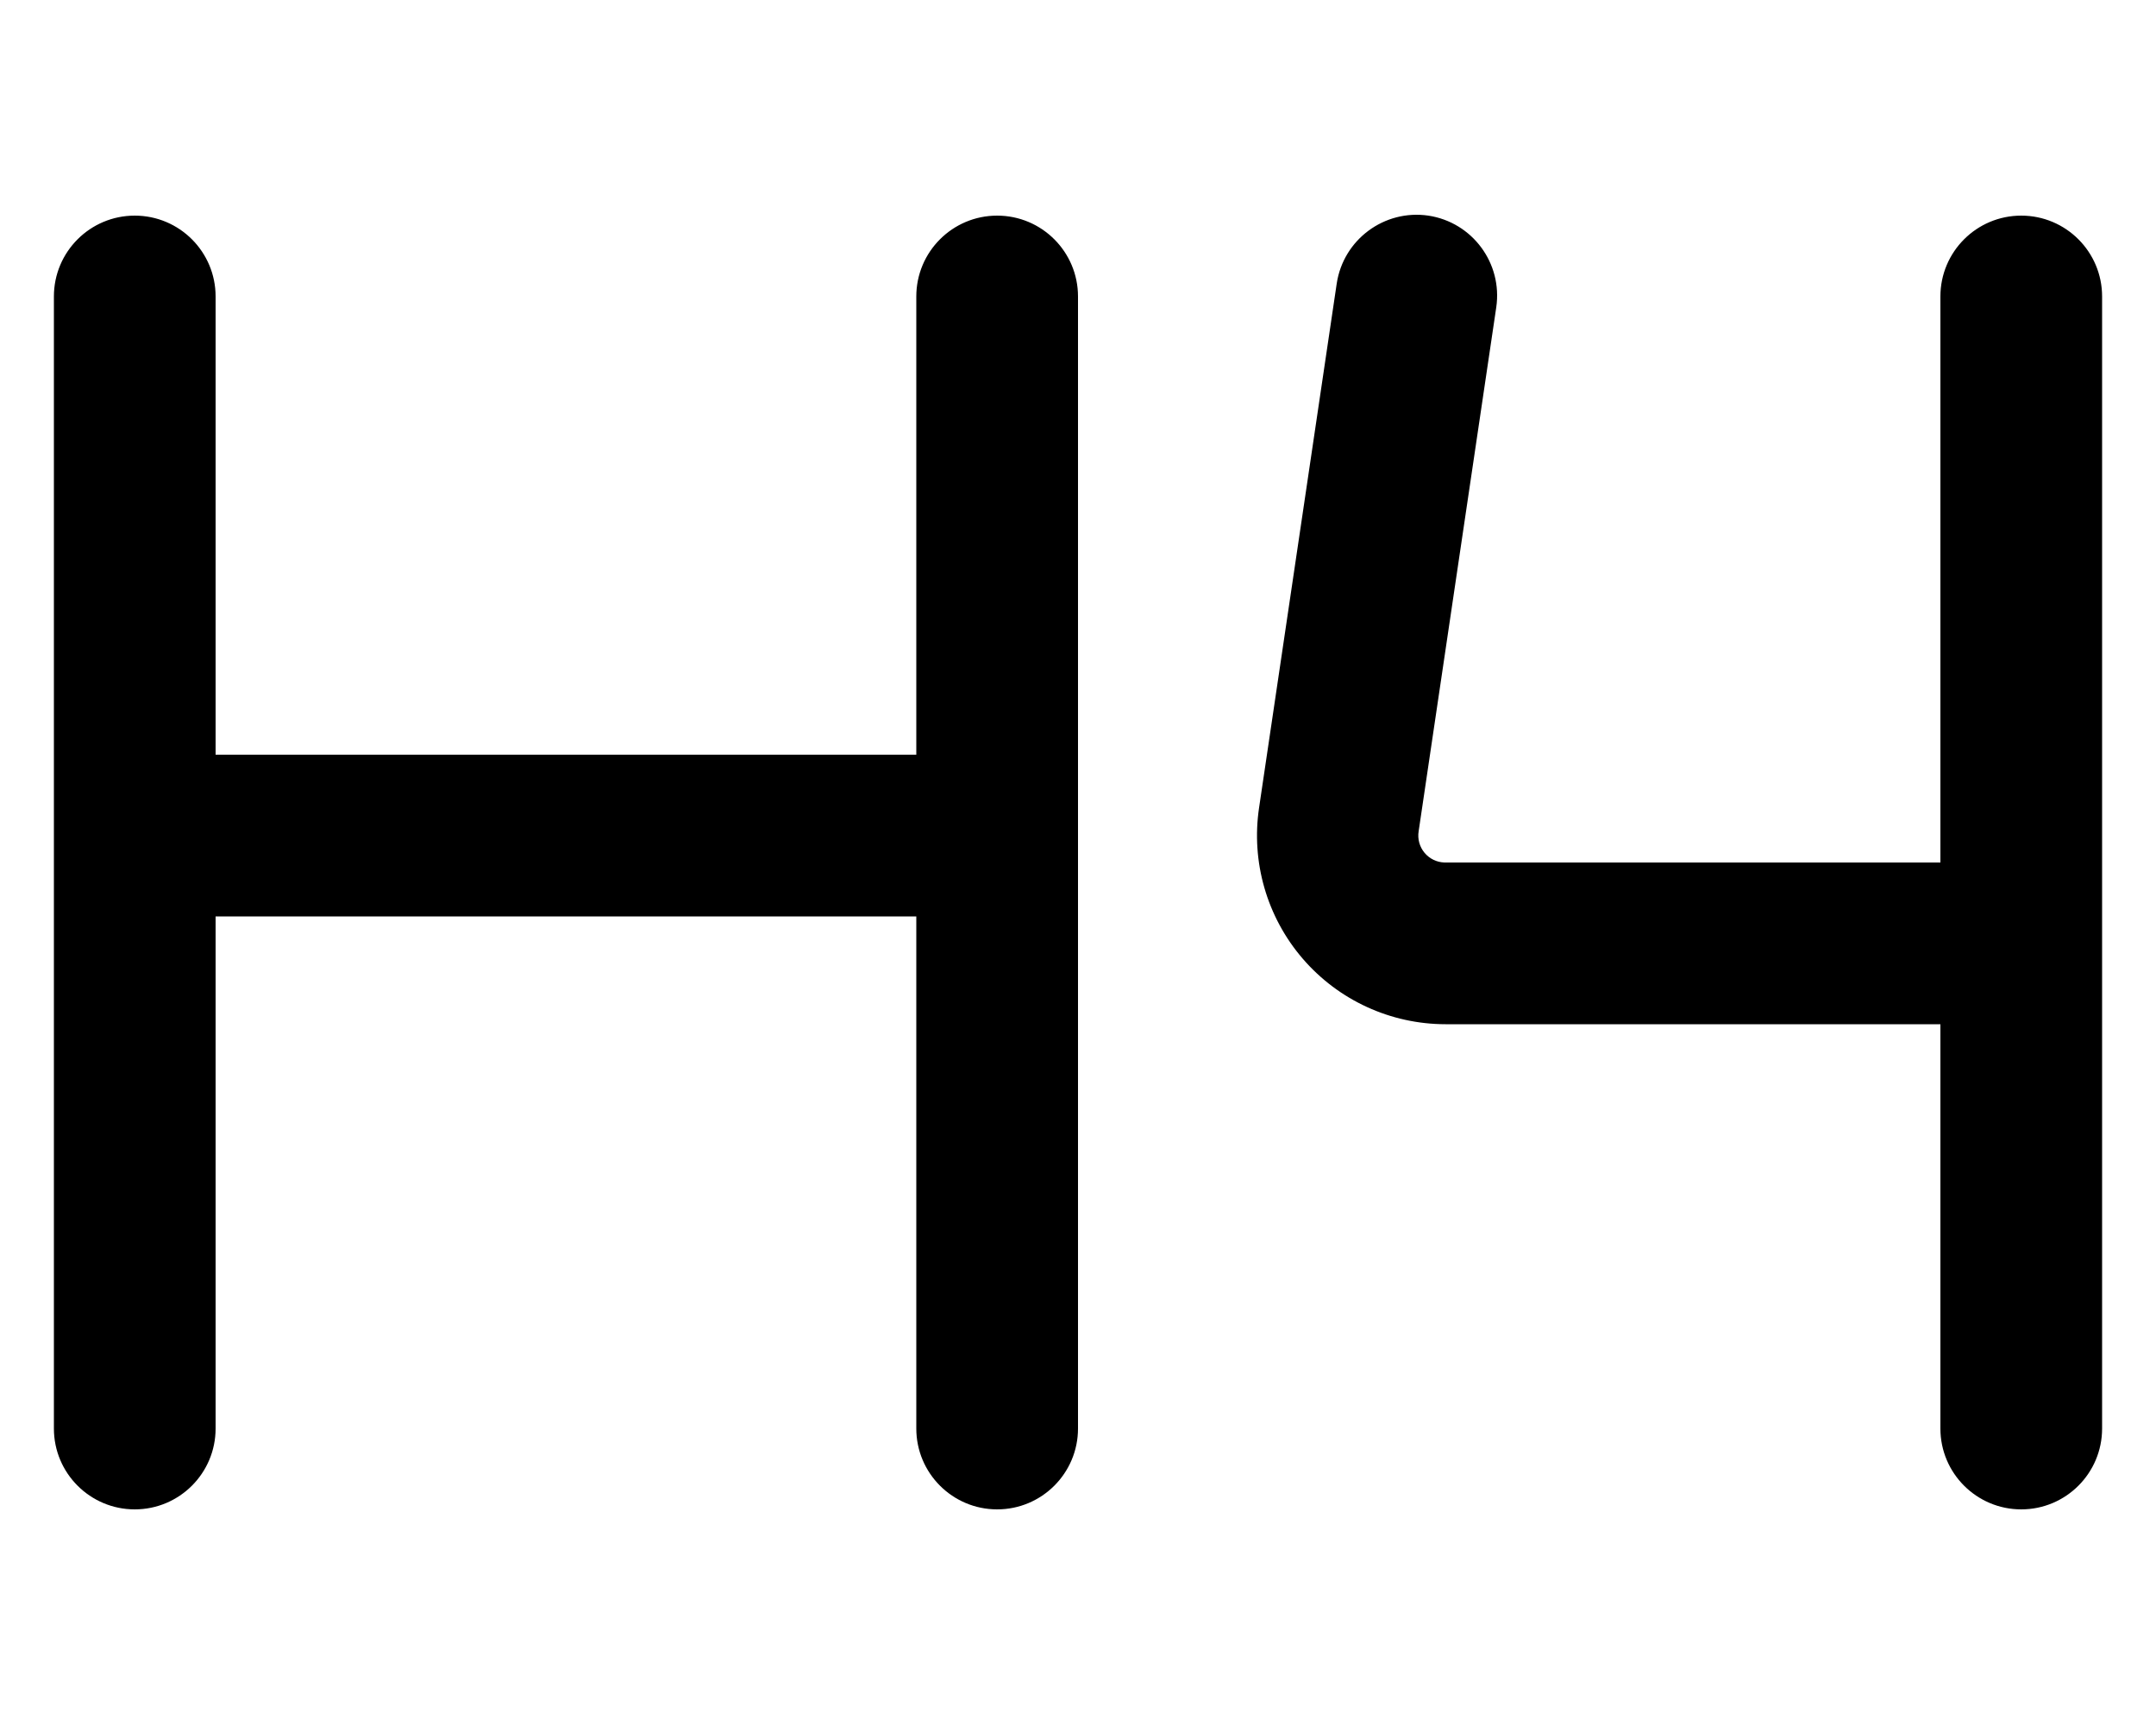
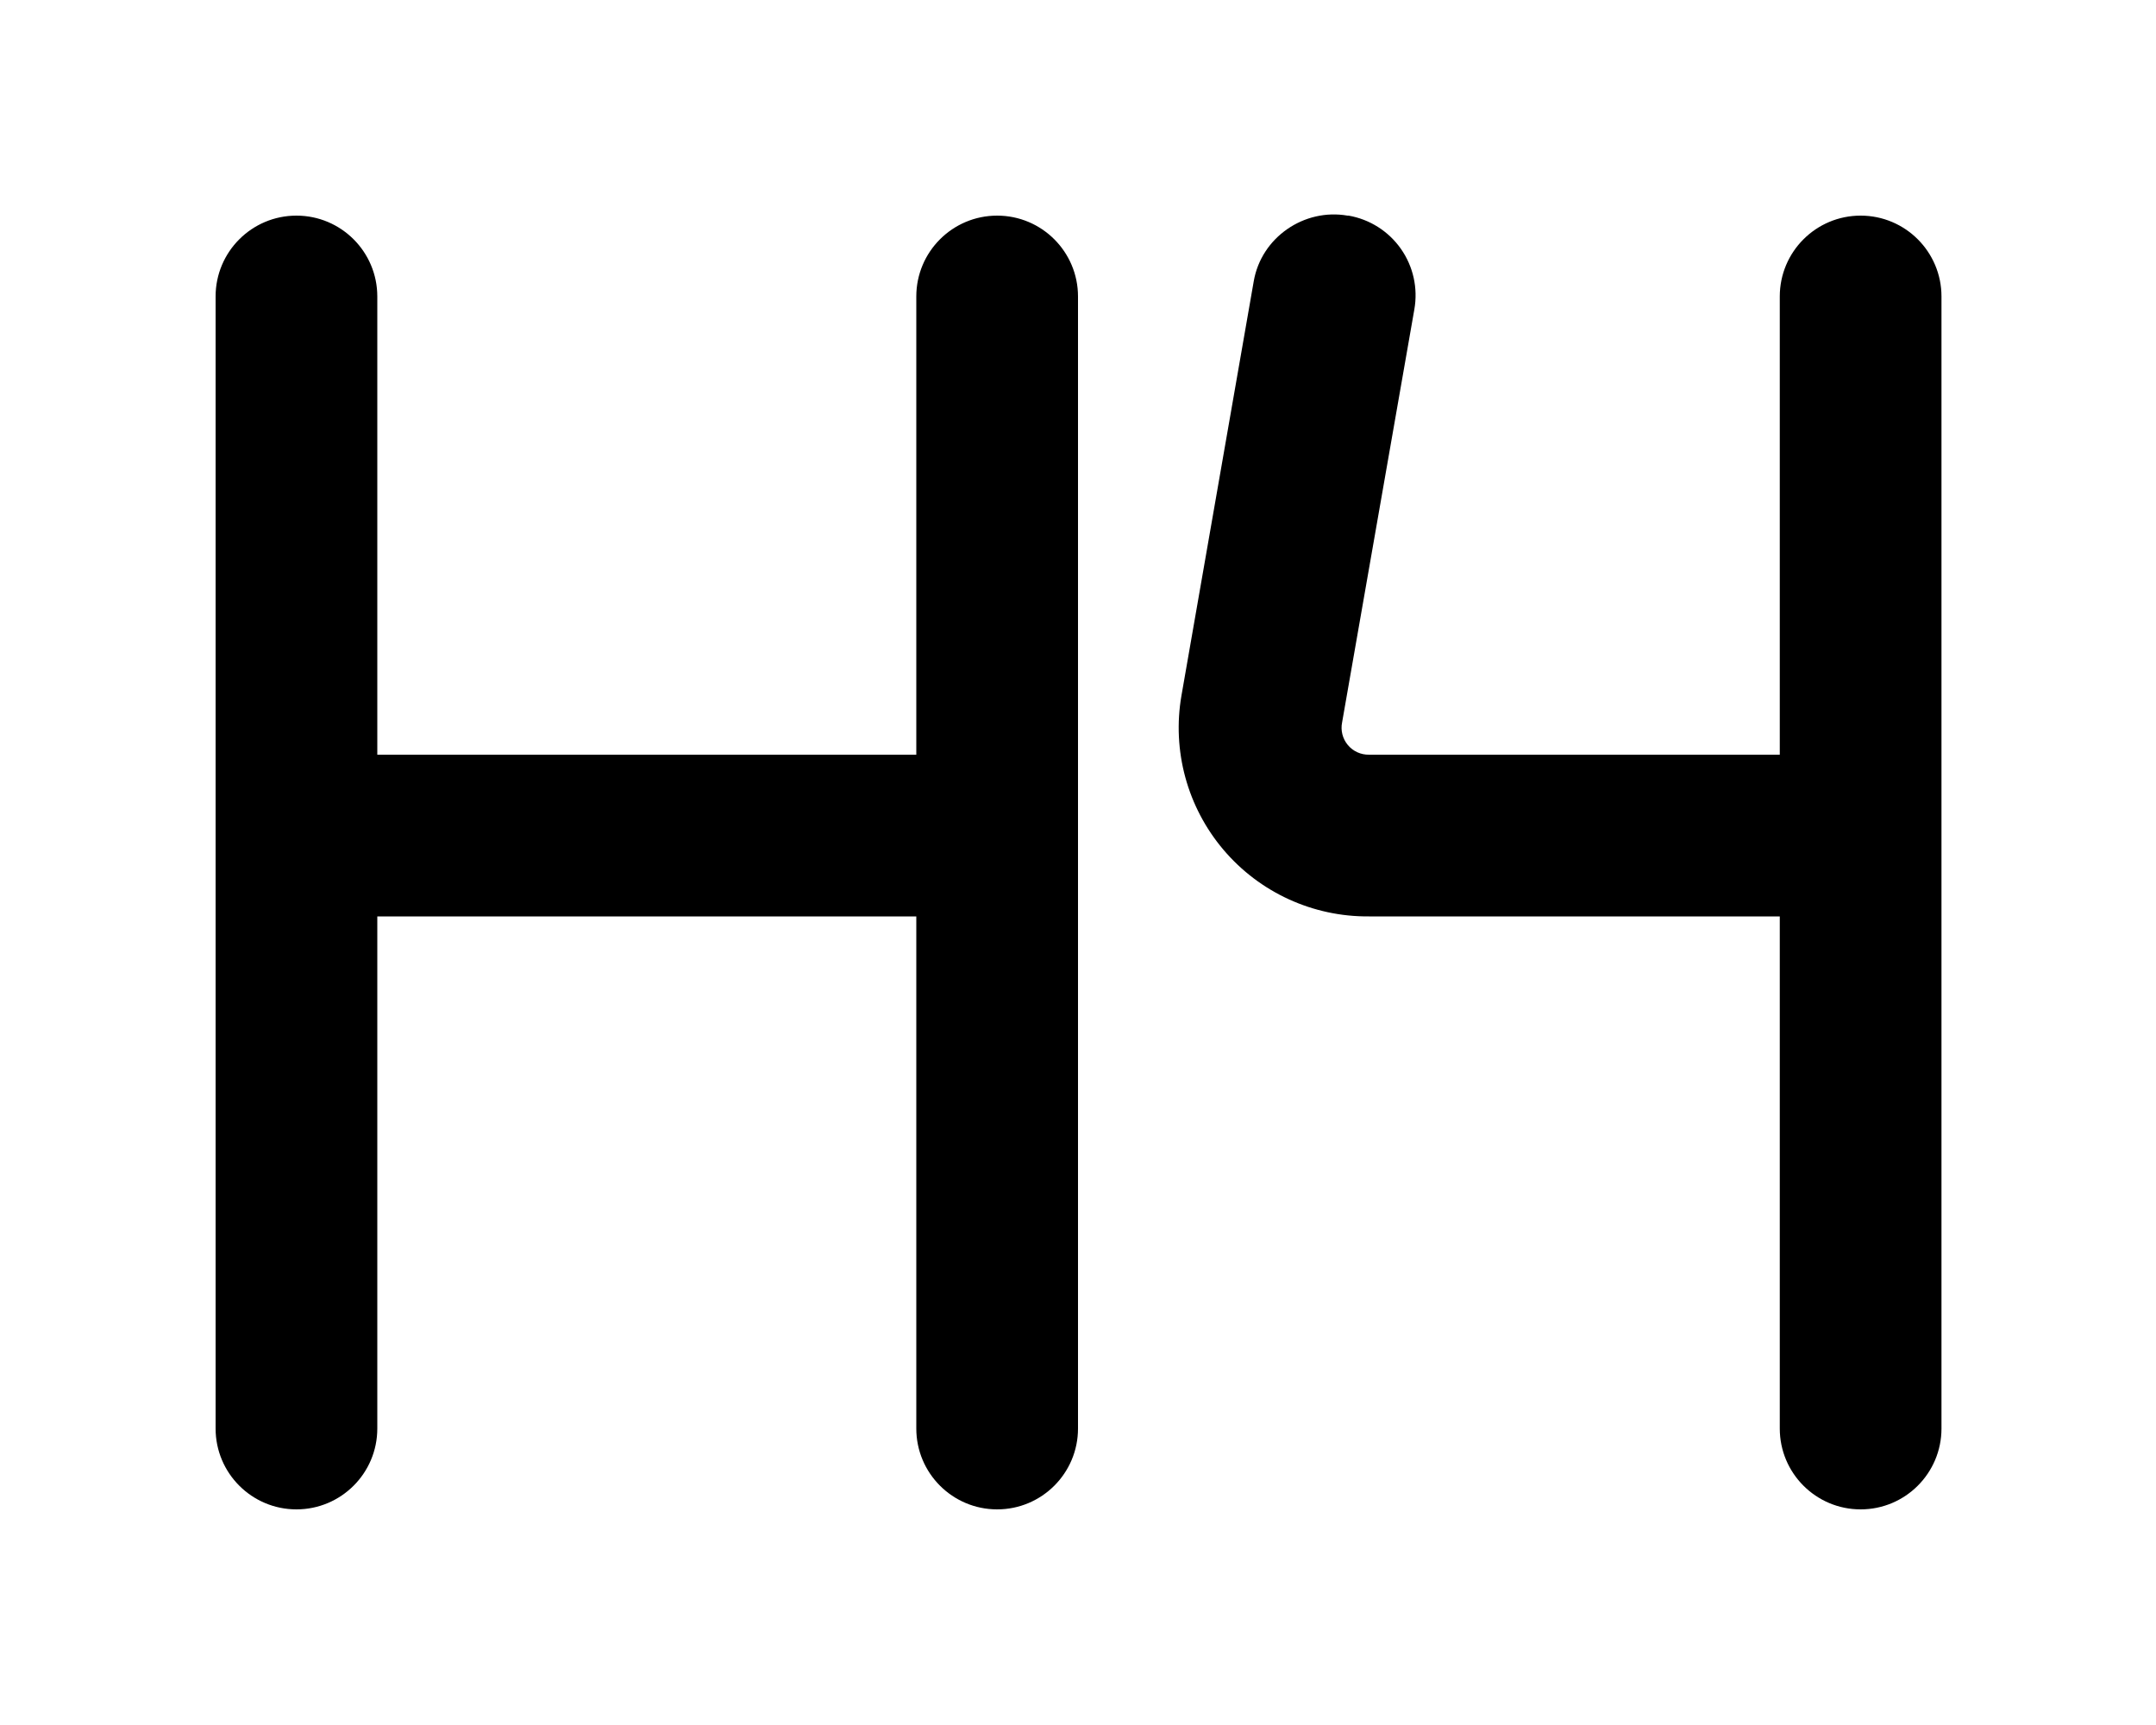
<svg xmlns="http://www.w3.org/2000/svg" viewBox="0 0 20 16" fill="currentColor">
-   <path d="M13.25 2a.75.75 0 0 0-.85.63l-.72 4.86a1.75 1.75 0 0 0 1.73 2.01H18v3.75a.75.75 0 0 0 1.5 0V2.75a.75.75 0 0 0-1.5 0V8h-4.6a.25.25 0 0 1-.24-.29l.72-4.86a.75.75 0 0 0-.63-.85Zm-12 0a.75.75 0 0 0-.75.75v10.5a.75.75 0 0 0 1.5 0V8.5h6.5v4.75a.75.75 0 0 0 1.5 0V2.75a.75.75 0 1 0-1.5 0V7H2V2.75A.75.75 0 0 0 1.25 2Z" />
+   <path fill-rule="evenodd" d="M12.5 2c-.4-.07-.8.2-.87.61l-.67 3.84A1.75 1.75 0 0 0 12.7 8.5h3.81v4.75a.75.75 0 0 0 1.5 0V2.75a.75.75 0 0 0-1.5 0V7H12.7a.25.25 0 0 1-.25-.3l.67-3.83a.75.75 0 0 0-.61-.87ZM2.75 2a.75.75 0 0 0-.75.75v10.5a.75.75 0 0 0 1.5 0V8.5h5v4.75a.75.75 0 0 0 1.5 0V2.75a.75.75 0 0 0-1.5 0V7h-5V2.75A.75.75 0 0 0 2.75 2Z" />
</svg>
